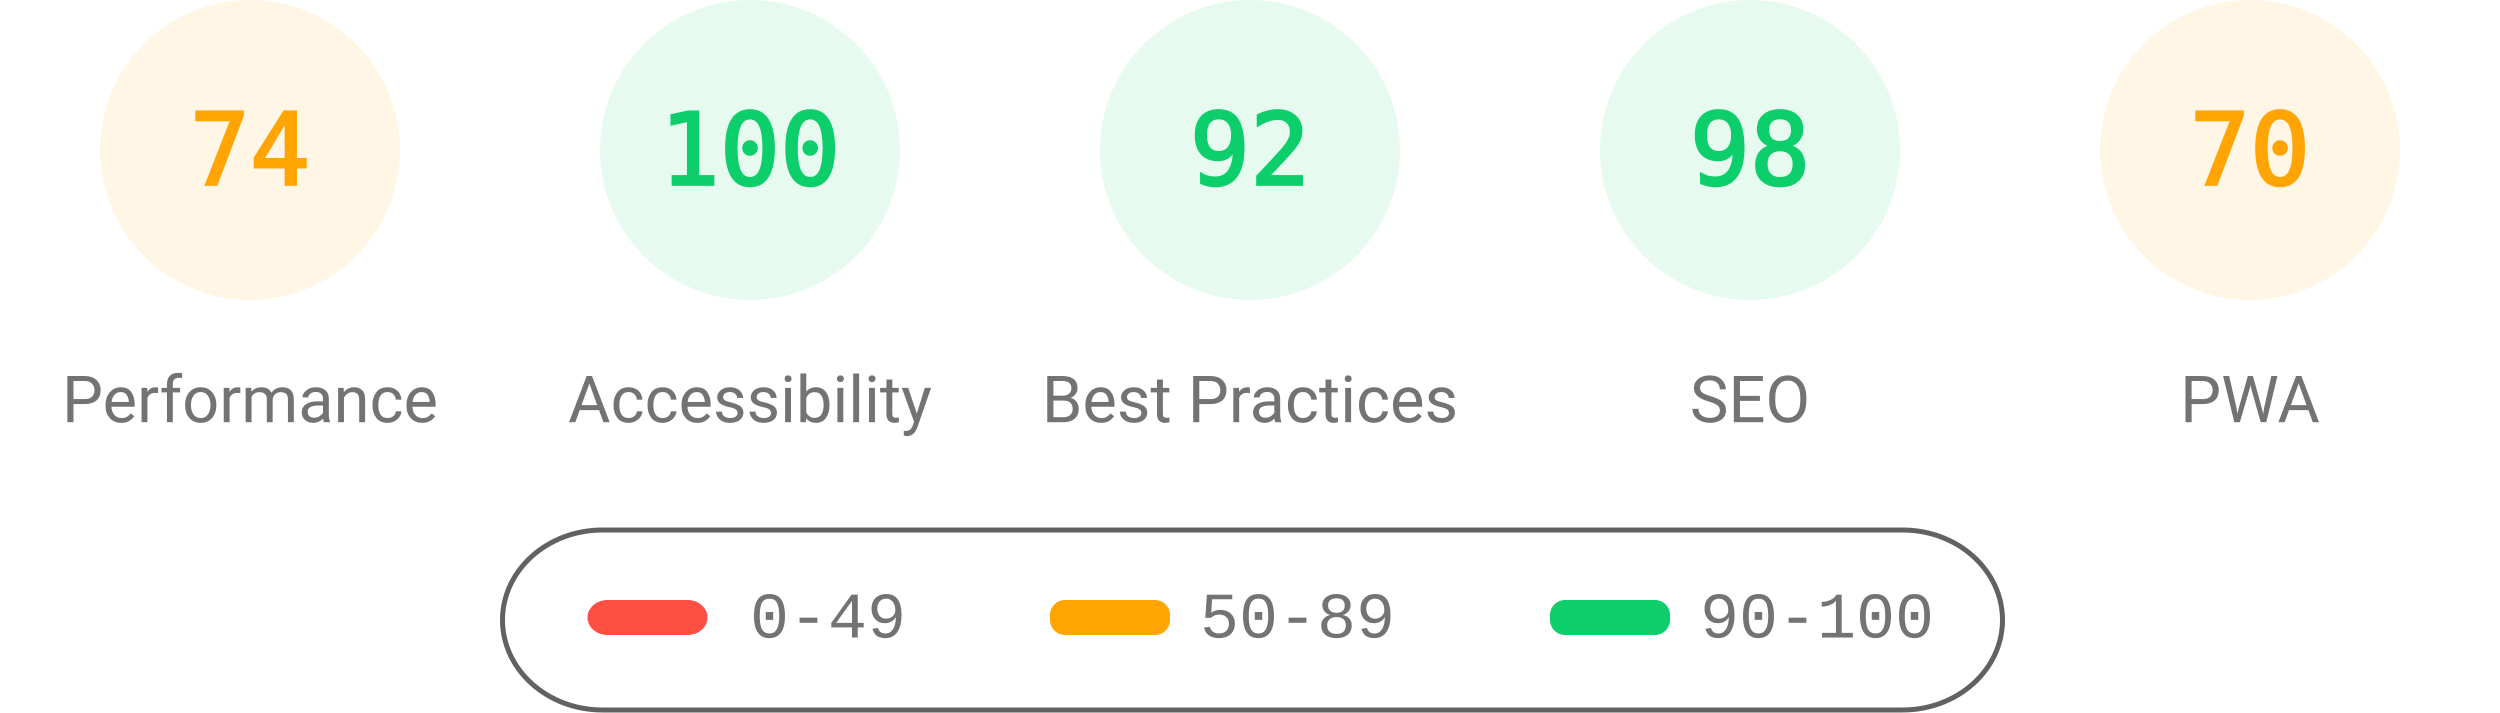
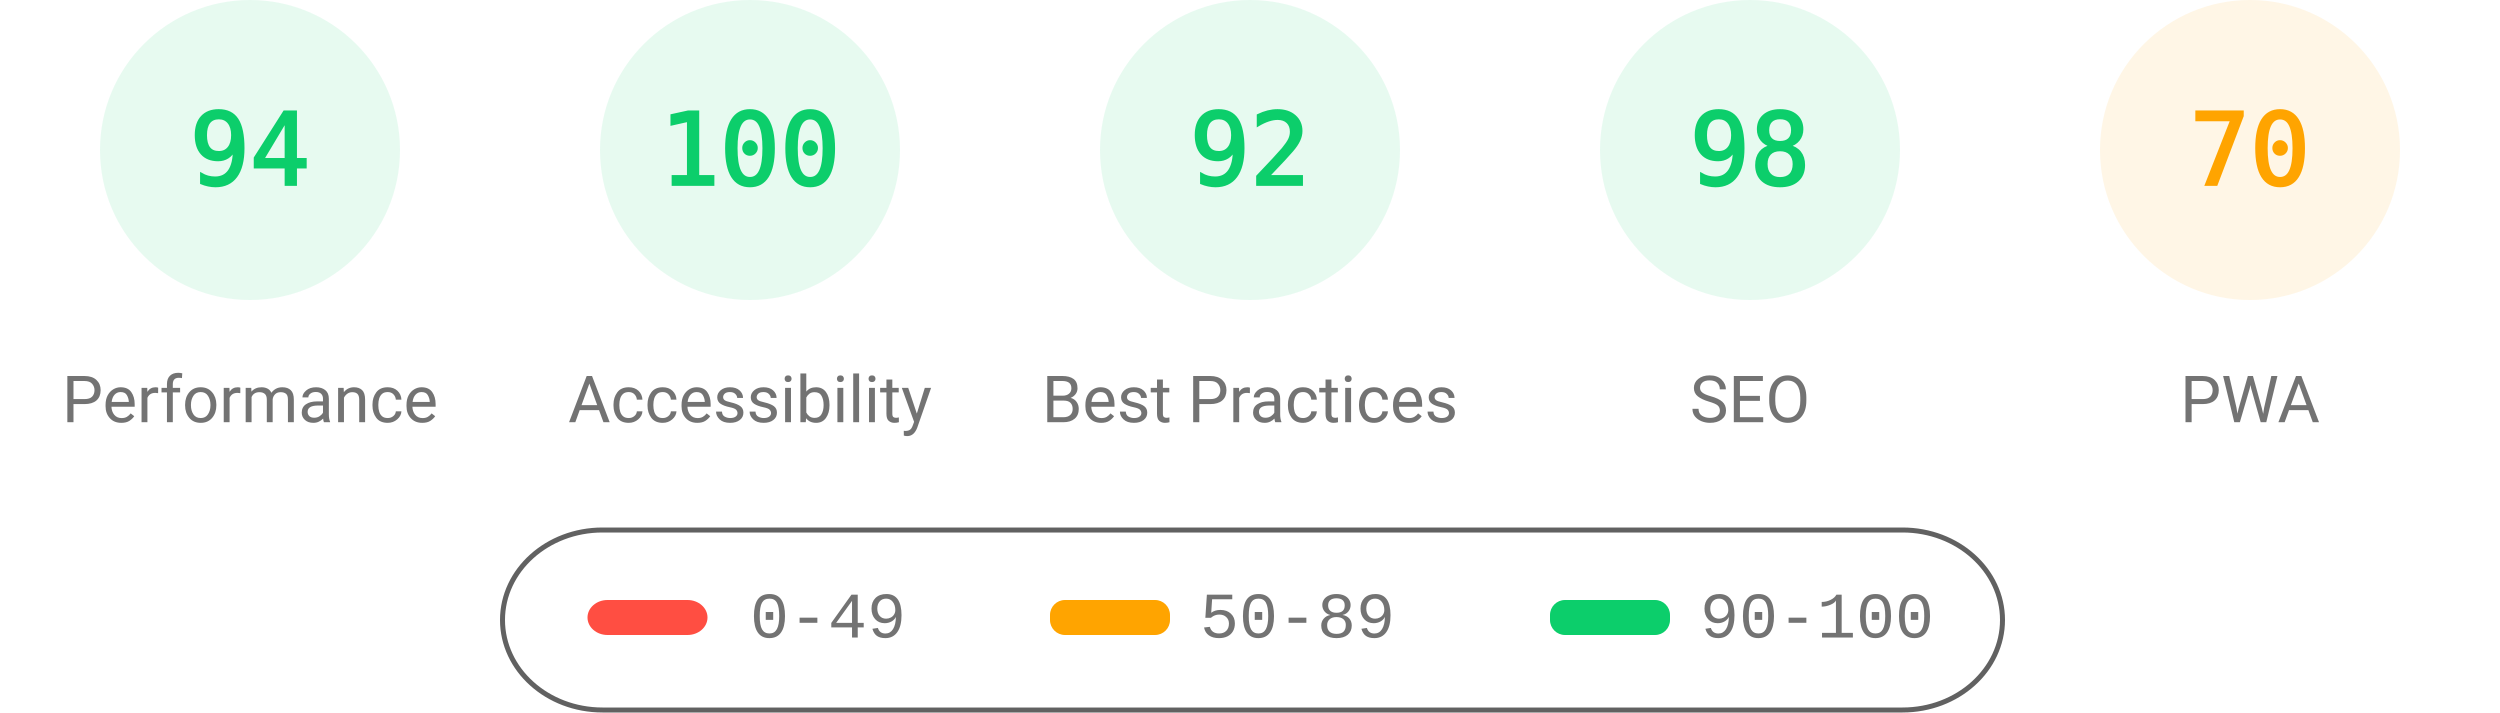
<svg xmlns="http://www.w3.org/2000/svg" fill="none" width="1000" height="285">
  <style>.gauge-base{opacity:.1}.gauge-arc{fill:none;animation-delay:250ms;stroke-linecap:round;transform:rotate(-90deg);transform-origin:100px 60px;animation:load-gauge 1s ease forwards}.guage-text{font-size:40px;font-family:monospace;text-align:center}.guage-red{color:#ff4e42;fill:#ff4e42;stroke:#ff4e42}.guage-orange{color:#ffa400;fill:#ffa400;stroke:#ffa400}.guage-green{color:#0cce6b;fill:#0cce6b;stroke:#0cce6b}.guage-undefined{color:#5c5c5c;fill:#5c5c5c;stroke:#5c5c5c}.guage-title{color:#737373;fill:#737373;stroke:none;font-size:26px;line-height:26px;font-family:Roboto,Halvetica,Arial,sans-serif}@keyframes load-gauge{from{stroke-dasharray:0 352.858}}</style>
-   <svg class="guage-div guage-perf guage-orange" viewBox="0 0 200 200" width="200" height="200">
+   <svg class="guage-div guage-perf guage-green" viewBox="0 0 200 200" width="200" height="200">
    <circle class="gauge-base" r="56" cx="100" cy="60" stroke-width="8" />
-     <circle class="gauge-arc guage-arc-1" r="56" cx="100" cy="60" stroke-width="8" style="stroke-dasharray:260.375,351.858" />
-     <text class="guage-text" x="100" y="60" alignment-baseline="central" dominant-baseline="central" text-anchor="middle">74</text>
+     <circle class="gauge-arc guage-arc-1" r="56" cx="100" cy="60" stroke-width="8" style="stroke-dasharray:330.747,351.858" />
+     <text class="guage-text" x="100" y="60" alignment-baseline="central" dominant-baseline="central" text-anchor="middle">94</text>
    <text class="guage-title" x="100" y="160" alignment-baseline="central" dominant-baseline="central" text-anchor="middle">Performance</text>
  </svg>
  <svg class="guage-div guage-acc guage-green" viewBox="0 0 200 200" width="200" height="200" x="200">
    <circle class="gauge-base" r="56" cx="100" cy="60" stroke-width="8" />
    <circle class="gauge-arc guage-arc-2" r="56" cx="100" cy="60" stroke-width="8" style="stroke-dasharray:351.858,351.858" />
    <text class="guage-text" x="100" y="60" alignment-baseline="central" dominant-baseline="central" text-anchor="middle">100</text>
    <text class="guage-title" x="100" y="160" alignment-baseline="central" dominant-baseline="central" text-anchor="middle">Accessibility</text>
  </svg>
  <svg class="guage-div guage-best guage-green" viewBox="0 0 200 200" width="200" height="200" x="400">
    <circle class="gauge-base" r="56" cx="100" cy="60" stroke-width="8" />
    <circle class="gauge-arc guage-arc-3" r="56" cx="100" cy="60" stroke-width="8" style="stroke-dasharray:323.709,351.858" />
    <text class="guage-text" x="100" y="60" alignment-baseline="central" dominant-baseline="central" text-anchor="middle">92</text>
    <text class="guage-title" x="100" y="160" alignment-baseline="central" dominant-baseline="central" text-anchor="middle">Best Practices</text>
  </svg>
  <svg class="guage-div guage-seo guage-green" viewBox="0 0 200 200" width="200" height="200" x="600">
    <circle class="gauge-base" r="56" cx="100" cy="60" stroke-width="8" />
    <circle class="gauge-arc guage-arc-4" r="56" cx="100" cy="60" stroke-width="8" style="stroke-dasharray:344.821,351.858" />
    <text class="guage-text" x="100" y="60" alignment-baseline="central" dominant-baseline="central" text-anchor="middle">98</text>
    <text class="guage-title" x="100" y="160" alignment-baseline="central" dominant-baseline="central" text-anchor="middle">SEO</text>
  </svg>
  <svg class="guage-div guage-pwa guage-orange" viewBox="0 0 200 200" width="200" height="200" x="800">
    <circle class="gauge-base" r="56" cx="100" cy="60" stroke-width="8" />
    <circle class="gauge-arc guage-arc-4" r="56" cx="100" cy="60" stroke-width="8" style="stroke-dasharray:246.301,351.858" />
    <text class="guage-text" x="100" y="60" alignment-baseline="central" dominant-baseline="central" text-anchor="middle">70</text>
    <text class="guage-title" x="100" y="160" alignment-baseline="central" dominant-baseline="central" text-anchor="middle">PWA</text>
  </svg>
  <svg width="604" height="76" x="200" y="210">
    <path fill="none" id="canvas_background" d="M-1-1h604v80H-1z" />
    <rect fill-opacity="0" stroke="#616161" stroke-width="2" rx="40" id="svg_2" height="72" width="600" y="2" x="1" fill="#000" />
    <rect stroke="#000" rx="8" id="svg_3" height="14" width="48" y="30" x="35" stroke-opacity="null" stroke-width="0" fill="#ff4e42" />
    <rect stroke="#000" rx="6" id="svg_4" height="14" width="48" y="30" x="220" stroke-opacity="null" stroke-width="0" fill="#ffa400" />
    <rect stroke="#000" rx="6" id="svg_5" height="14" width="48" y="30" x="420" stroke-opacity="null" stroke-width="0" fill="#0cce6b" />
    <text xml:space="preserve" text-anchor="start" font-family="'Courier New', Courier, monospace" font-size="26" id="svg_6" y="45" x="100" stroke-opacity="null" stroke-width="0" stroke="#000" fill="#737373">0-49</text>
    <text xml:space="preserve" text-anchor="start" font-family="'Courier New', Courier, monospace" font-size="26" id="svg_7" y="45" x="280" stroke-opacity="null" stroke-width="0" stroke="#000" fill="#737373">50-89</text>
    <text xml:space="preserve" text-anchor="start" font-family="'Courier New', Courier, monospace" font-size="26" id="svg_8" y="45" x="480" stroke-opacity="null" stroke-width="0" stroke="#000" fill="#737373">90-100</text>
  </svg>
</svg>
